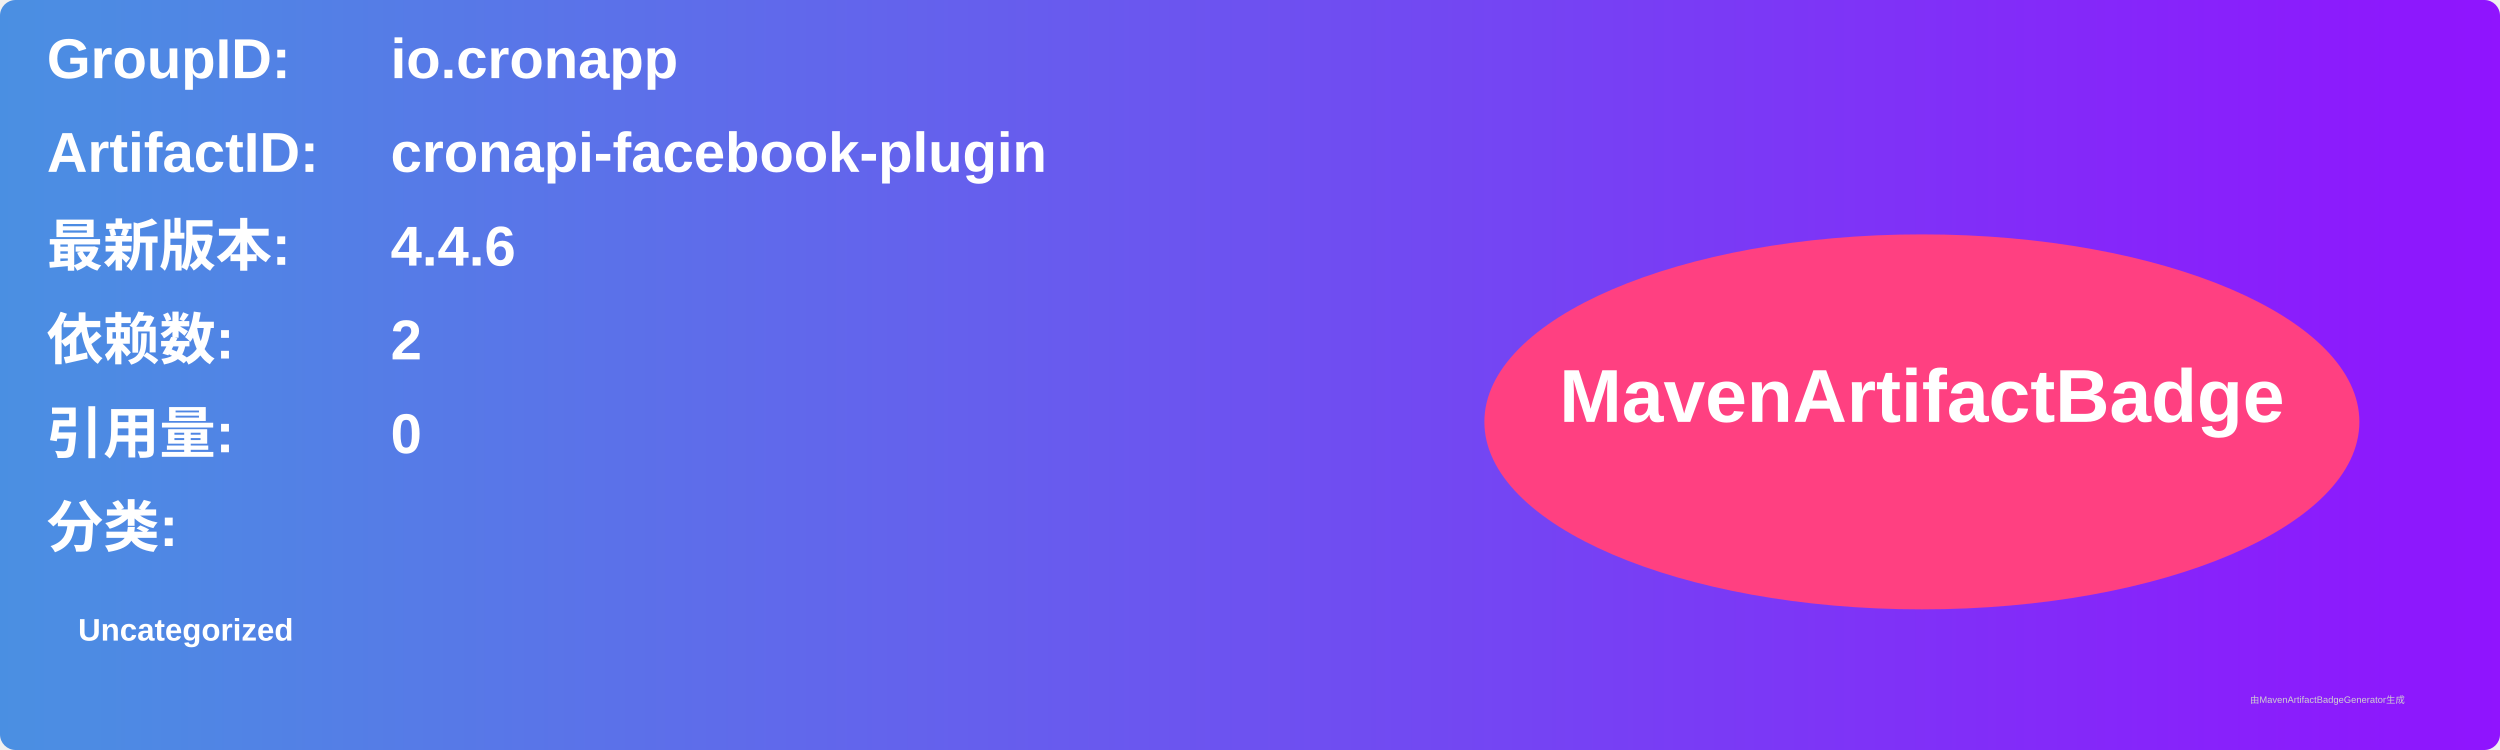
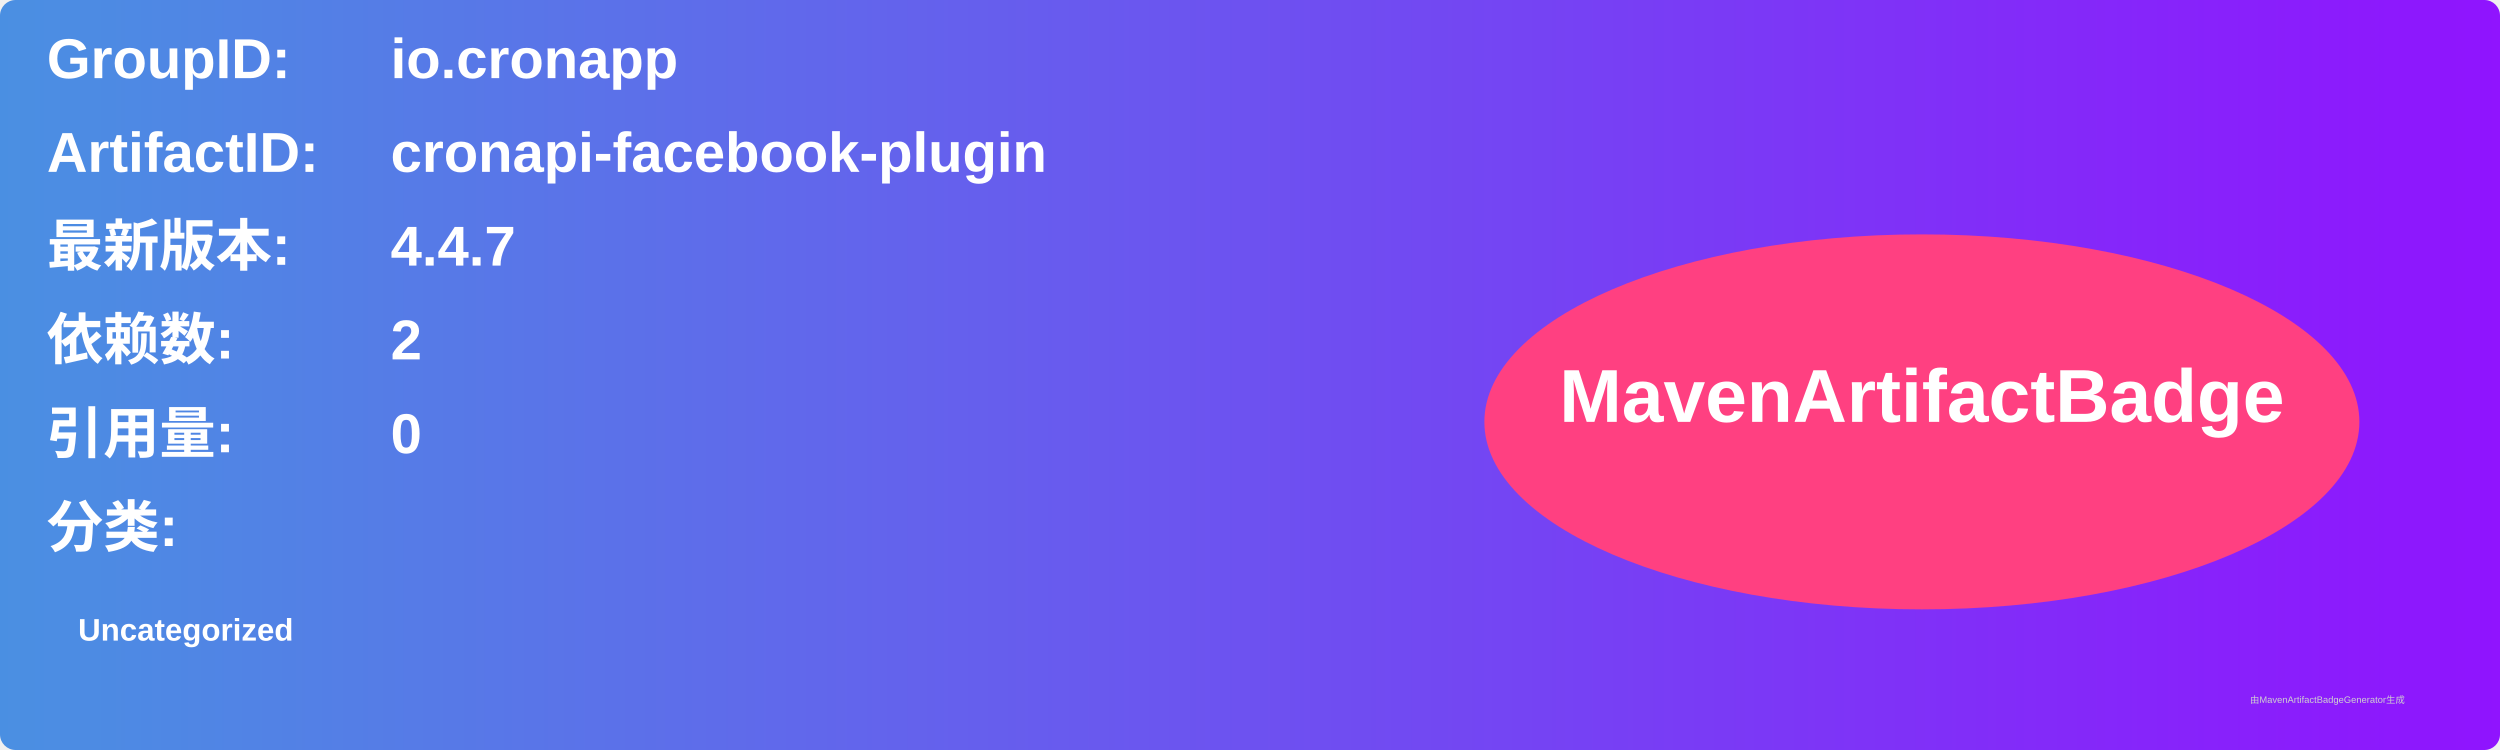
<svg xmlns="http://www.w3.org/2000/svg" width="800" height="240" viewBox="0 0 800 240">
  <linearGradient id="grad" x1="0%" y1="0%" x2="100%" y2="0%">
    <stop offset="0%" stop-color="#4a90e2" />
    <stop offset="100%" stop-color="#9013fe" />
  </linearGradient>
  <rect width="100%" height="100%" rx="5" ry="5" fill="url(#grad)" />
  <g transform="translate(15, 15)">
    <text x="0" y="10" font-family="Arial" font-size="18" fill="white" font-weight="bold" width="260">GroupID:</text>
    <text x="110" y="10" font-family="Arial" font-size="18" fill="white" font-weight="bold" width="460">io.cronapp</text>
    <text x="0" y="40" font-family="Arial" font-size="18" fill="white" font-weight="bold" width="260">ArtifactID:</text>
    <text x="110" y="40" font-family="Arial" font-size="18" fill="white" font-weight="bold" width="460">cronapi-facebook-plugin</text>
    <text x="0" y="70" font-family="Arial" font-size="18" fill="white" font-weight="bold">最新版本:</text>
    <text x="110" y="70" font-family="Arial" font-size="18" fill="white" font-weight="bold">
-       <tspan font-weight="bold">4.4.6</tspan>
+       <tspan font-weight="bold">4.4.7</tspan>
    </text>
    <text x="0" y="100" font-family="Arial" font-size="18" fill="white" font-weight="bold">依赖数: </text>
    <text x="110" y="100" font-family="Arial" font-size="18" fill="white">
      <tspan font-weight="bold">2</tspan>
    </text>
    <text x="0" y="130" font-family="Arial" font-size="18" fill="white" font-weight="bold">引用量: </text>
    <text x="110" y="130" font-family="Arial" font-size="18" fill="white">
      <tspan font-weight="bold">0</tspan>
    </text>
    <text x="0" y="160" font-family="Arial" font-size="18" fill="white" font-weight="bold">分类:</text>
    <text x="10" y="190" font-family="Arial" font-size="10" fill="white">
      <tspan font-weight="bold">Uncategorized</tspan>
    </text>
    <ellipse cx="600" cy="120" rx="140" ry="60" fill="#ff4081" />
    <text x="600" y="120" text-anchor="middle" font-family="Arial" font-size="24" fill="white" font-weight="bold">MavenArtifactBadge</text>
  </g>
  <text x="720" y="225" font-family="Arial" font-size="3" fill="#d0d0d0">由MavenArtifactBadgeGenerator生成</text>
</svg>
